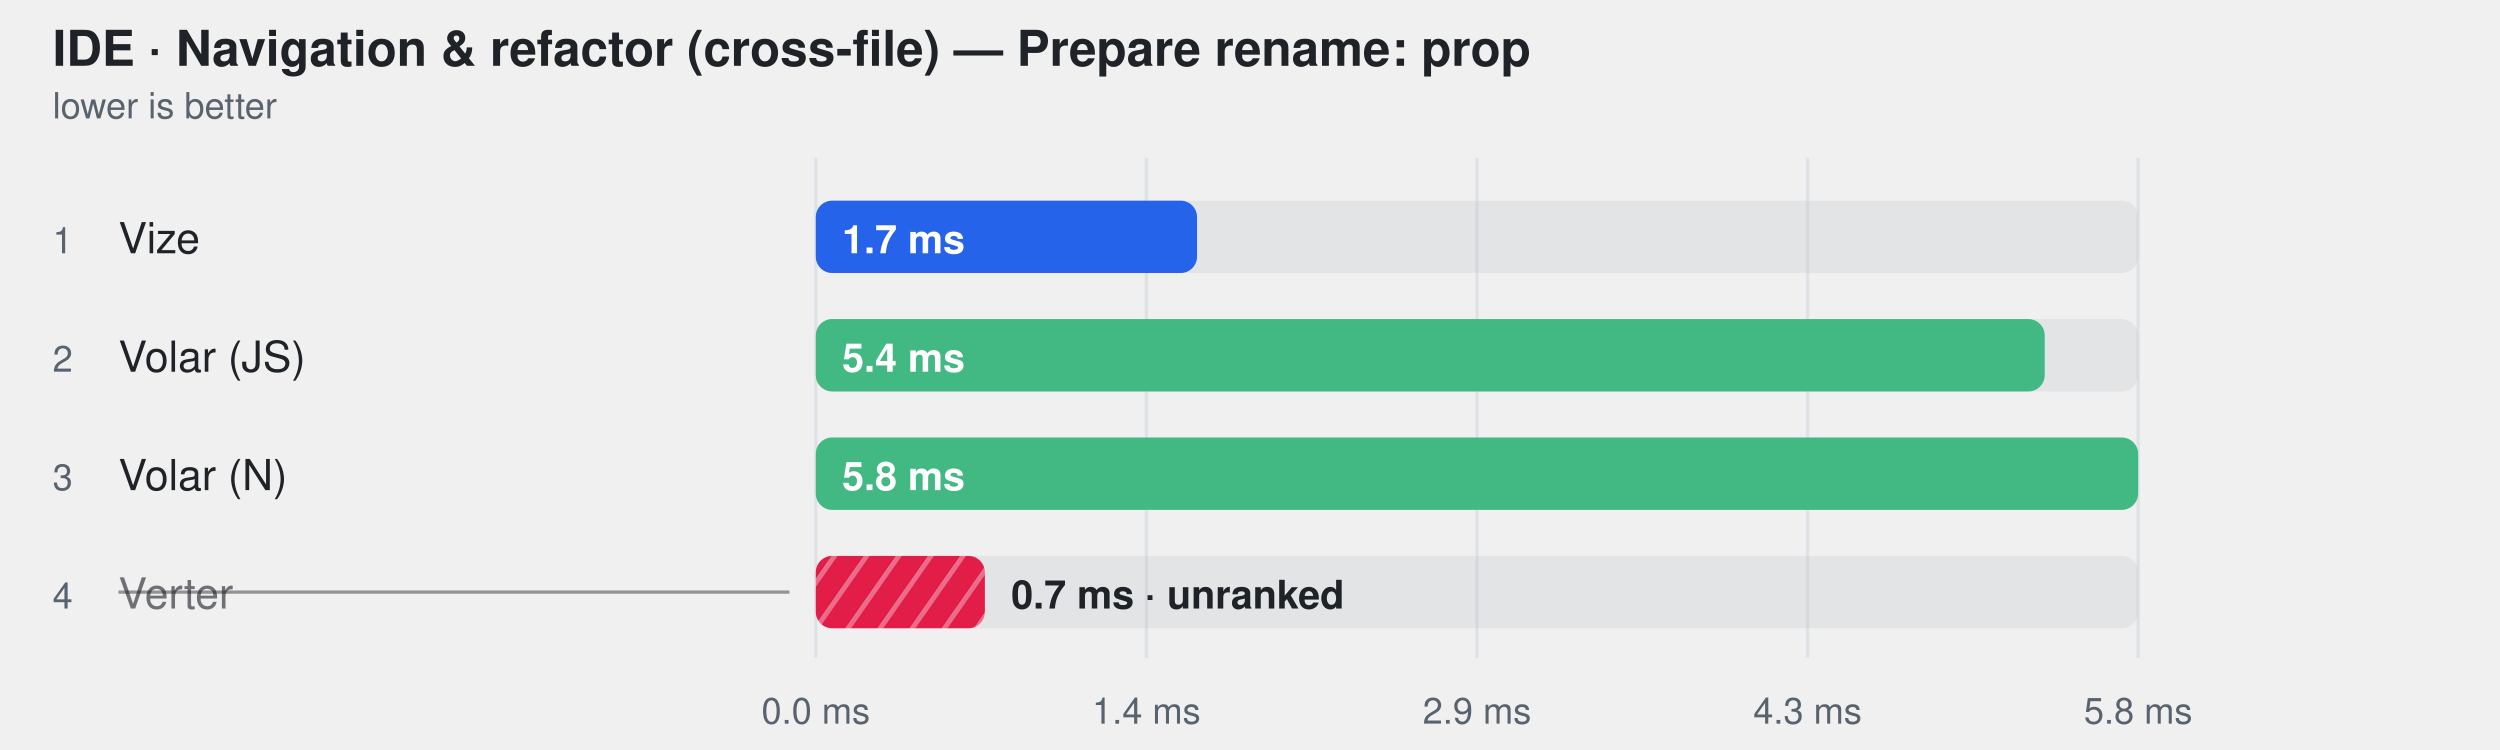
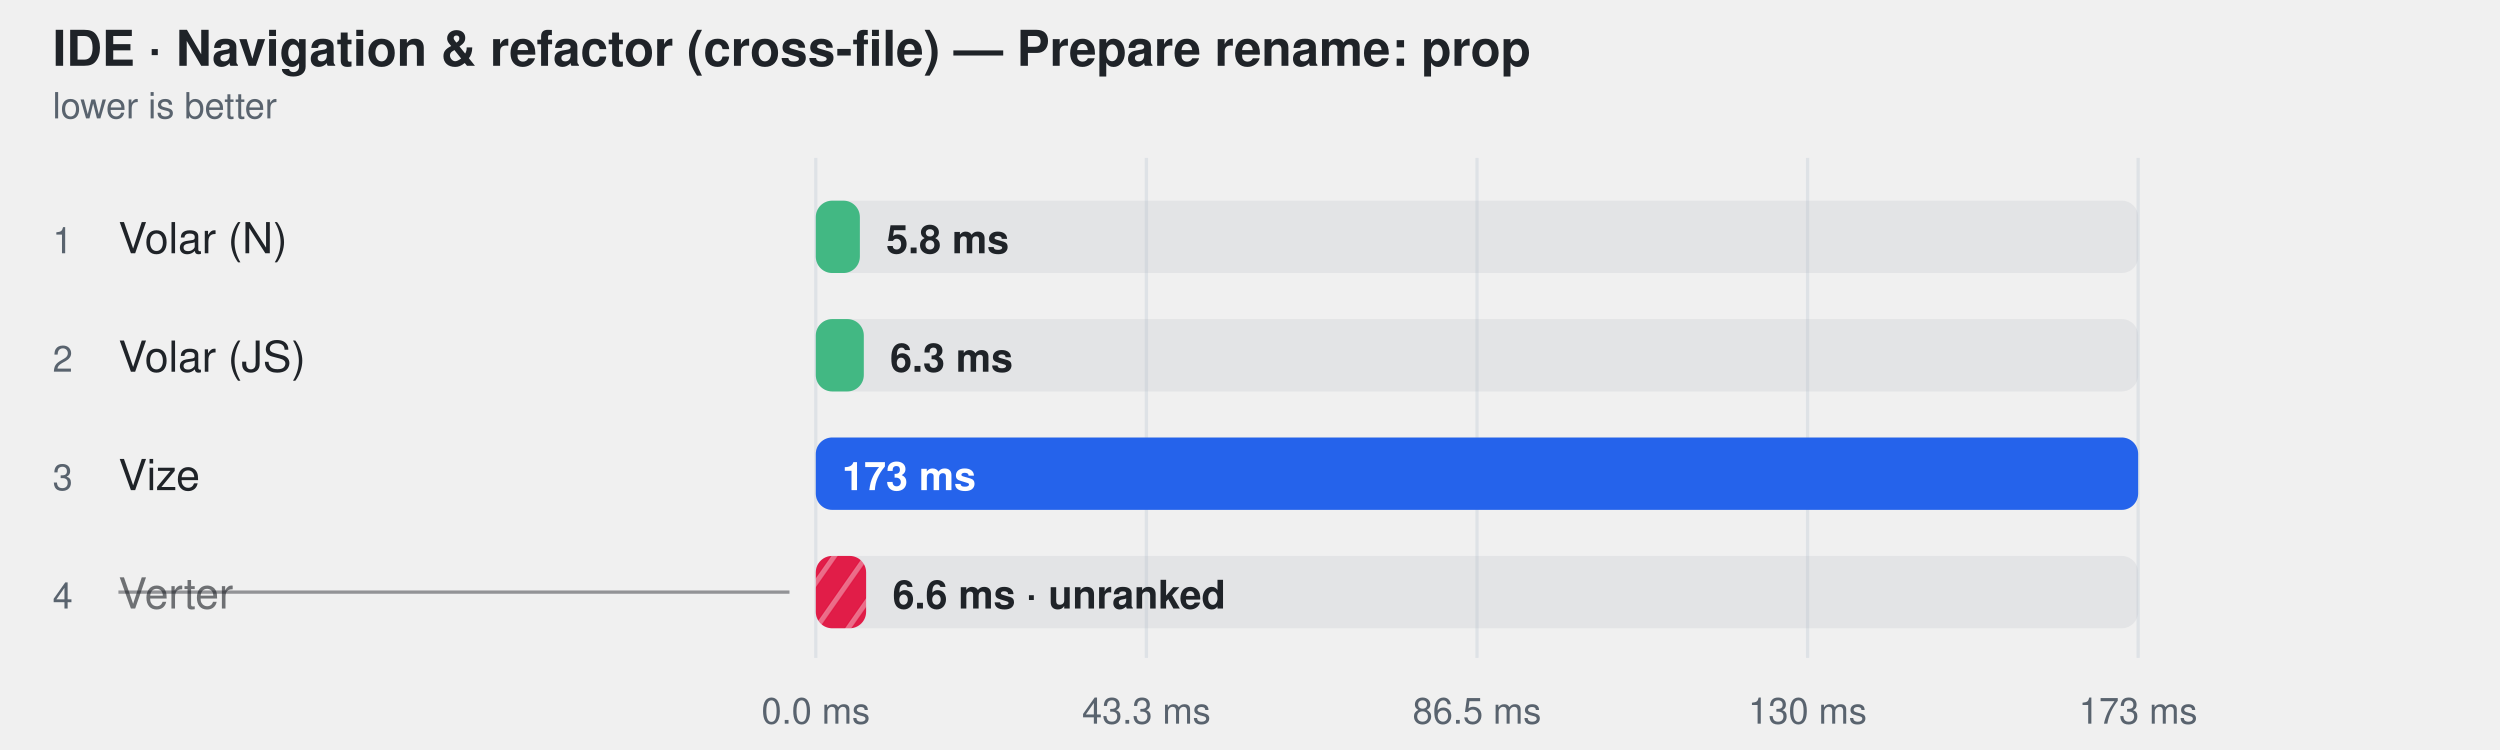
<svg xmlns="http://www.w3.org/2000/svg" width="760" height="228" viewBox="0 0 760 228" role="img" aria-label="IDE · Navigation &amp; refactor (cross-file) — Prepare rename: prop">
  <style>
    text { font-family: -apple-system, BlinkMacSystemFont, "Segoe UI", Helvetica, Arial, sans-serif; }
  </style>
  <defs>
    <pattern id="hatch-3" width="8" height="8" patternUnits="userSpaceOnUse" patternTransform="rotate(35)">
      <rect width="8" height="8" fill="#e11d48" />
      <line x1="0" y1="0" x2="0" y2="8" stroke="#fff" stroke-width="3" opacity="0.35" />
    </pattern>
  </defs>
  <text fill="#1f2328" x="16" y="20" font-size="15" font-weight="600">IDE · Navigation &amp; refactor (cross-file) — Prepare rename: prop</text>
  <text fill="#59636e" x="16" y="36" font-size="11">lower is better</text>
  <line x1="248" y1="48" x2="248" y2="200" stroke="#d0d7de" stroke-opacity="0.55" />
  <text fill="#59636e" x="248" y="220" text-anchor="middle" font-size="11">0.0 ms</text>
  <line x1="348.5" y1="48" x2="348.5" y2="200" stroke="#d0d7de" stroke-opacity="0.55" />
-   <text fill="#59636e" x="348.5" y="220" text-anchor="middle" font-size="11">1.4 ms</text>
+   <text fill="#59636e" x="348.5" y="220" text-anchor="middle" font-size="11">43.3 ms</text>
  <line x1="449" y1="48" x2="449" y2="200" stroke="#d0d7de" stroke-opacity="0.55" />
-   <text fill="#59636e" x="449" y="220" text-anchor="middle" font-size="11">2.9 ms</text>
+   <text fill="#59636e" x="449" y="220" text-anchor="middle" font-size="11">86.5 ms</text>
  <line x1="549.5" y1="48" x2="549.5" y2="200" stroke="#d0d7de" stroke-opacity="0.55" />
-   <text fill="#59636e" x="549.5" y="220" text-anchor="middle" font-size="11">4.3 ms</text>
+   <text fill="#59636e" x="549.5" y="220" text-anchor="middle" font-size="11">130 ms</text>
  <line x1="650" y1="48" x2="650" y2="200" stroke="#d0d7de" stroke-opacity="0.55" />
-   <text fill="#59636e" x="650" y="220" text-anchor="middle" font-size="11">5.8 ms</text>
+   <text fill="#59636e" x="650" y="220" text-anchor="middle" font-size="11">173 ms</text>
  <text fill="#59636e" x="16" y="77" font-size="11">1</text>
-   <text fill="#1f2328" x="36" y="77" font-size="13">Vize</text>
+   <text fill="#1f2328" x="36" y="77" font-size="13">Volar (N)</text>
  <rect x="248" y="61" width="402" height="22" rx="5" fill="#afb8c133" />
-   <rect x="248" y="61" width="115.9" height="22" rx="5" fill="#2563eb" />
-   <text fill="#ffffff" x="256" y="77" font-size="12" font-weight="600">1.7 ms</text>
+   <rect x="248" y="61" width="13.4" height="22" rx="5" fill="#42b883" />
+   <text fill="#1f2328" x="269.405" y="77" font-size="12" font-weight="600">5.8 ms</text>
  <text fill="#59636e" x="16" y="113" font-size="11">2</text>
  <text fill="#1f2328" x="36" y="113" font-size="13">Volar (JS)</text>
  <rect x="248" y="97" width="402" height="22" rx="5" fill="#afb8c133" />
-   <rect x="248" y="97" width="373.6" height="22" rx="5" fill="#42b883" />
-   <text fill="#ffffff" x="256" y="113" font-size="12" font-weight="600">5.4 ms</text>
+   <rect x="248" y="97" width="14.6" height="22" rx="5" fill="#42b883" />
+   <text fill="#1f2328" x="270.58" y="113" font-size="12" font-weight="600">6.3 ms</text>
  <text fill="#59636e" x="16" y="149" font-size="11">3</text>
-   <text fill="#1f2328" x="36" y="149" font-size="13">Volar (N)</text>
+   <text fill="#1f2328" x="36" y="149" font-size="13">Vize</text>
  <rect x="248" y="133" width="402" height="22" rx="5" fill="#afb8c133" />
-   <rect x="248" y="133" width="402.0" height="22" rx="5" fill="#42b883" />
-   <text fill="#ffffff" x="256" y="149" font-size="12" font-weight="600">5.8 ms</text>
+   <rect x="248" y="133" width="402.0" height="22" rx="5" fill="#2563eb" />
+   <text fill="#ffffff" x="256" y="149" font-size="12" font-weight="600">173 ms</text>
  <text fill="#59636e" x="16" y="185" font-size="11">4</text>
  <text fill="#1f2328" x="36" y="185" font-size="13" fill-opacity="0.62">Verter</text>
  <line x1="36" y1="180" x2="240" y2="180" stroke="#1f2328" stroke-opacity="0.45" />
  <rect x="248" y="169" width="402" height="22" rx="5" fill="#afb8c133" />
-   <rect x="248" y="169" width="51.4" height="22" rx="5" fill="url(#hatch-3)" />
-   <text fill="#1f2328" x="307.411" y="185" font-size="12" font-weight="600">0.7 ms · unranked</text>
+   <rect x="248" y="169" width="15.3" height="22" rx="5" fill="url(#hatch-3)" />
+   <text fill="#1f2328" x="271.344" y="185" font-size="12" font-weight="600">6.6 ms · unranked</text>
</svg>
